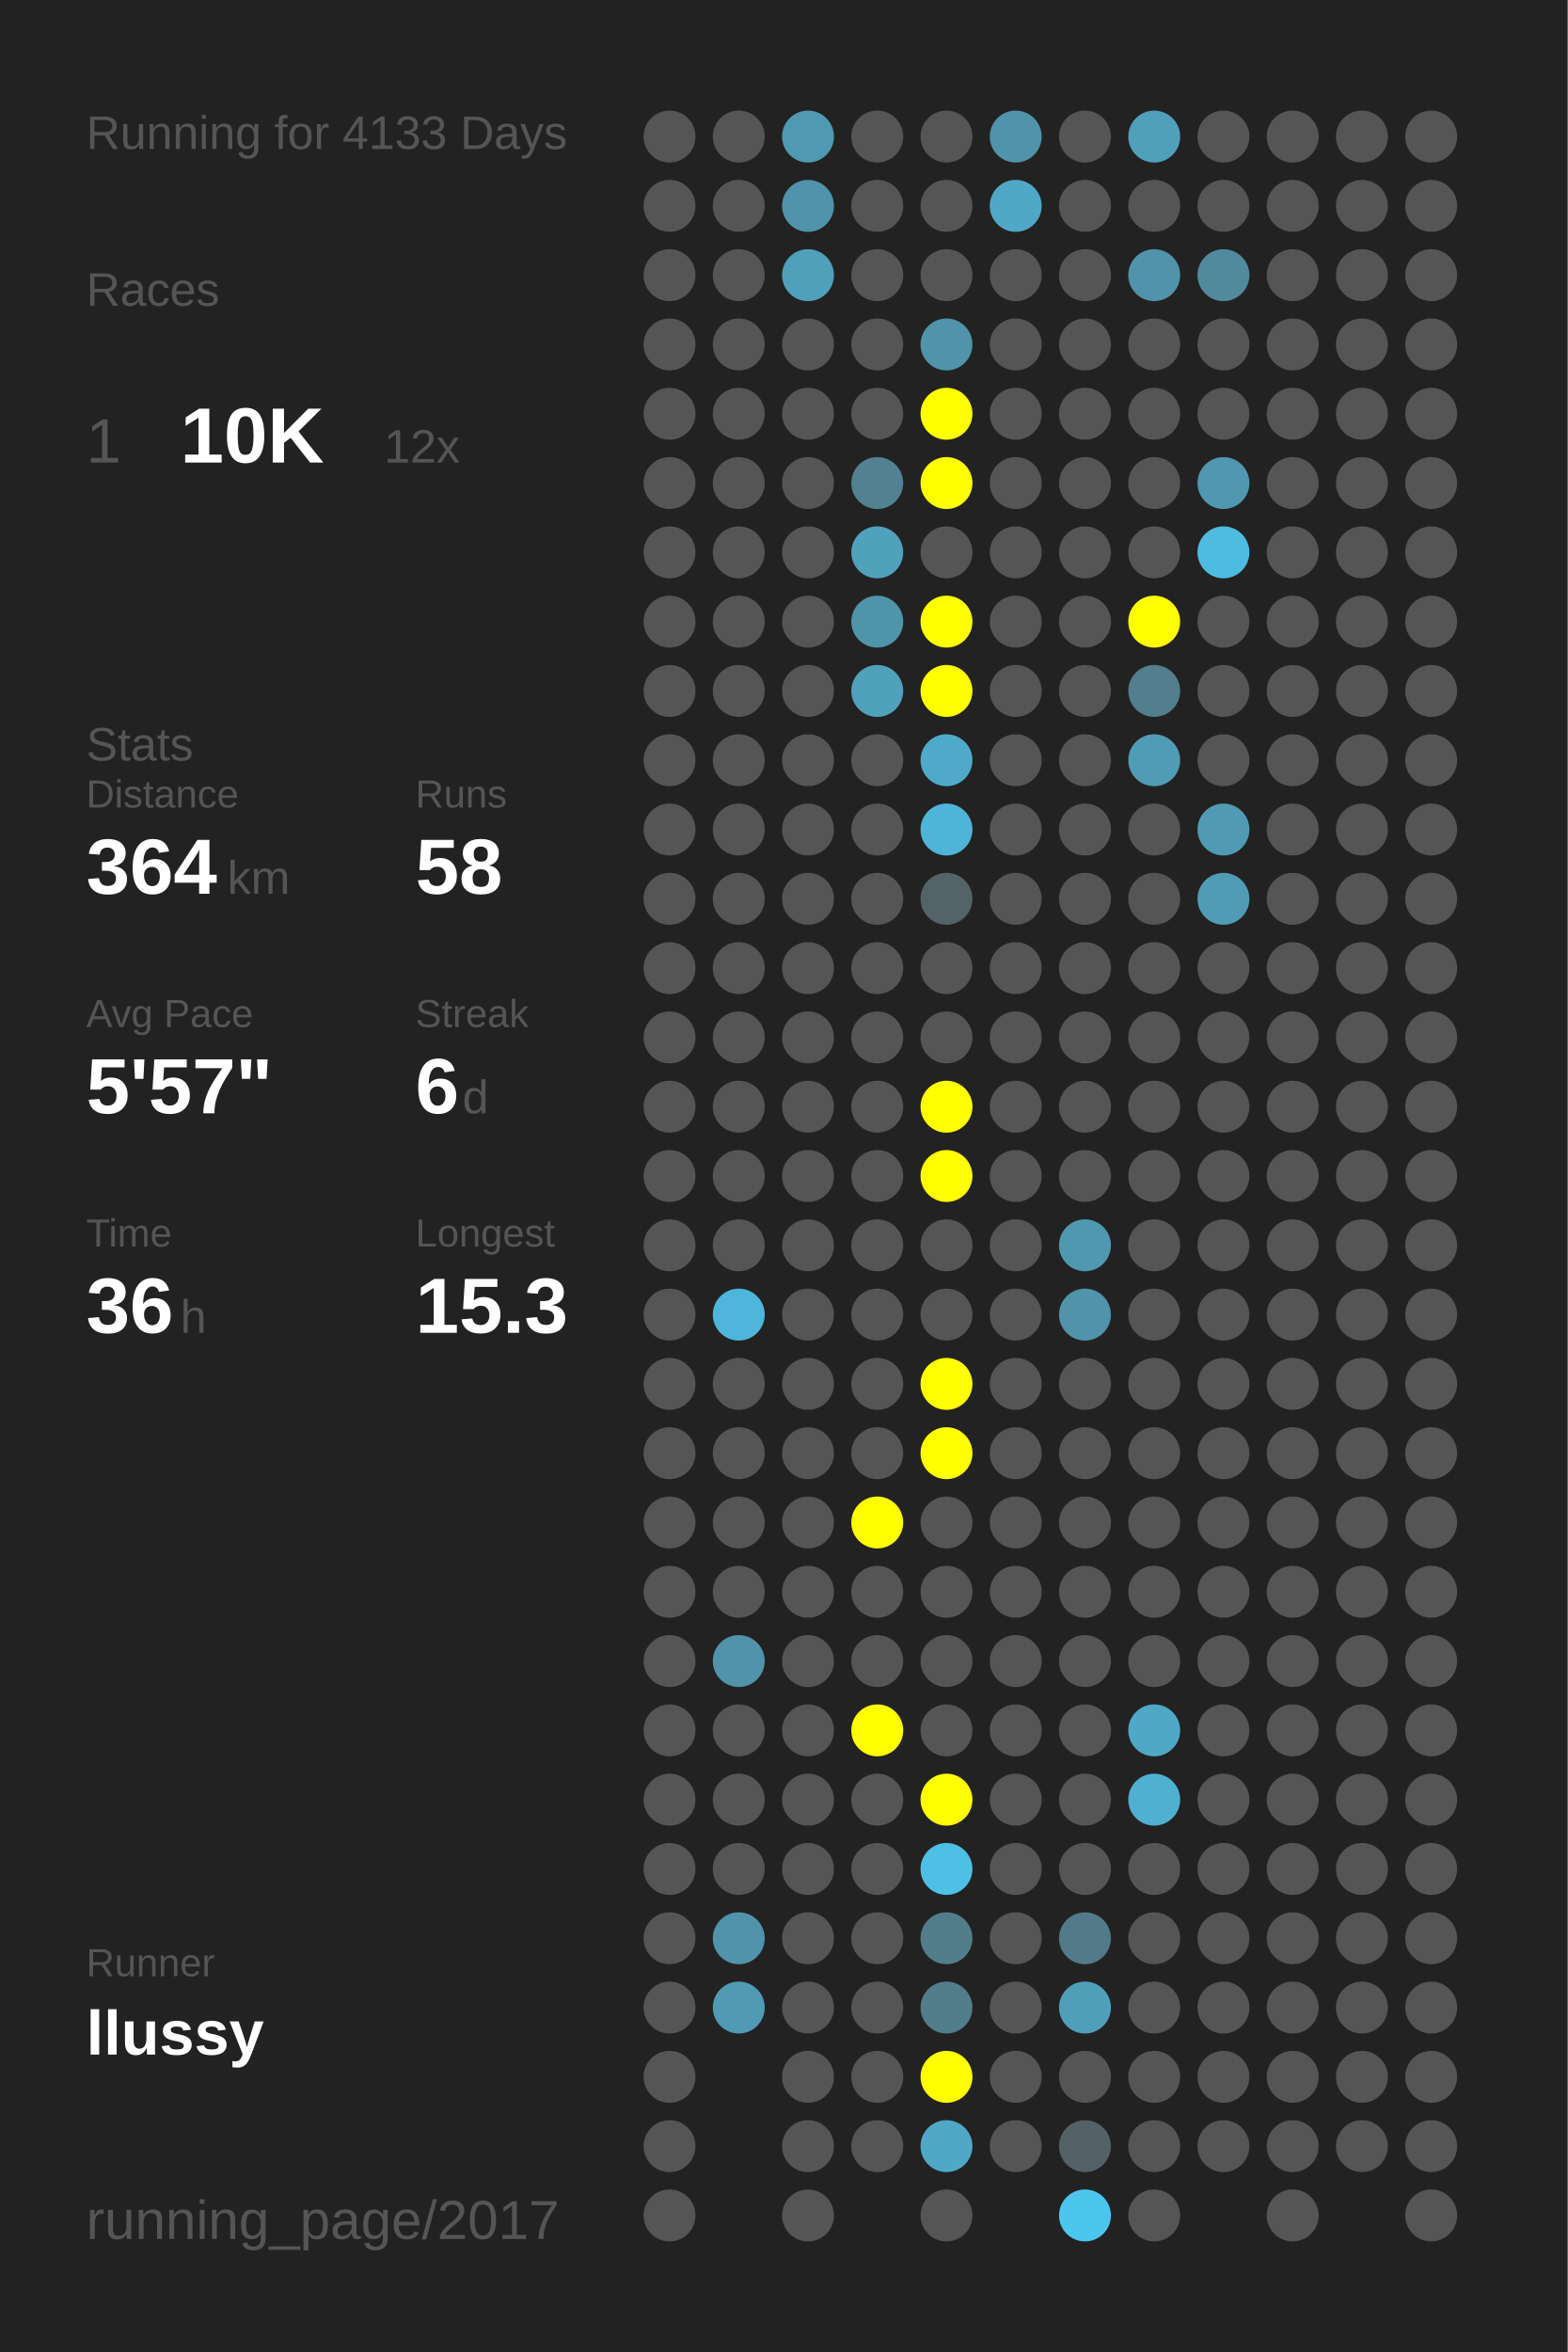
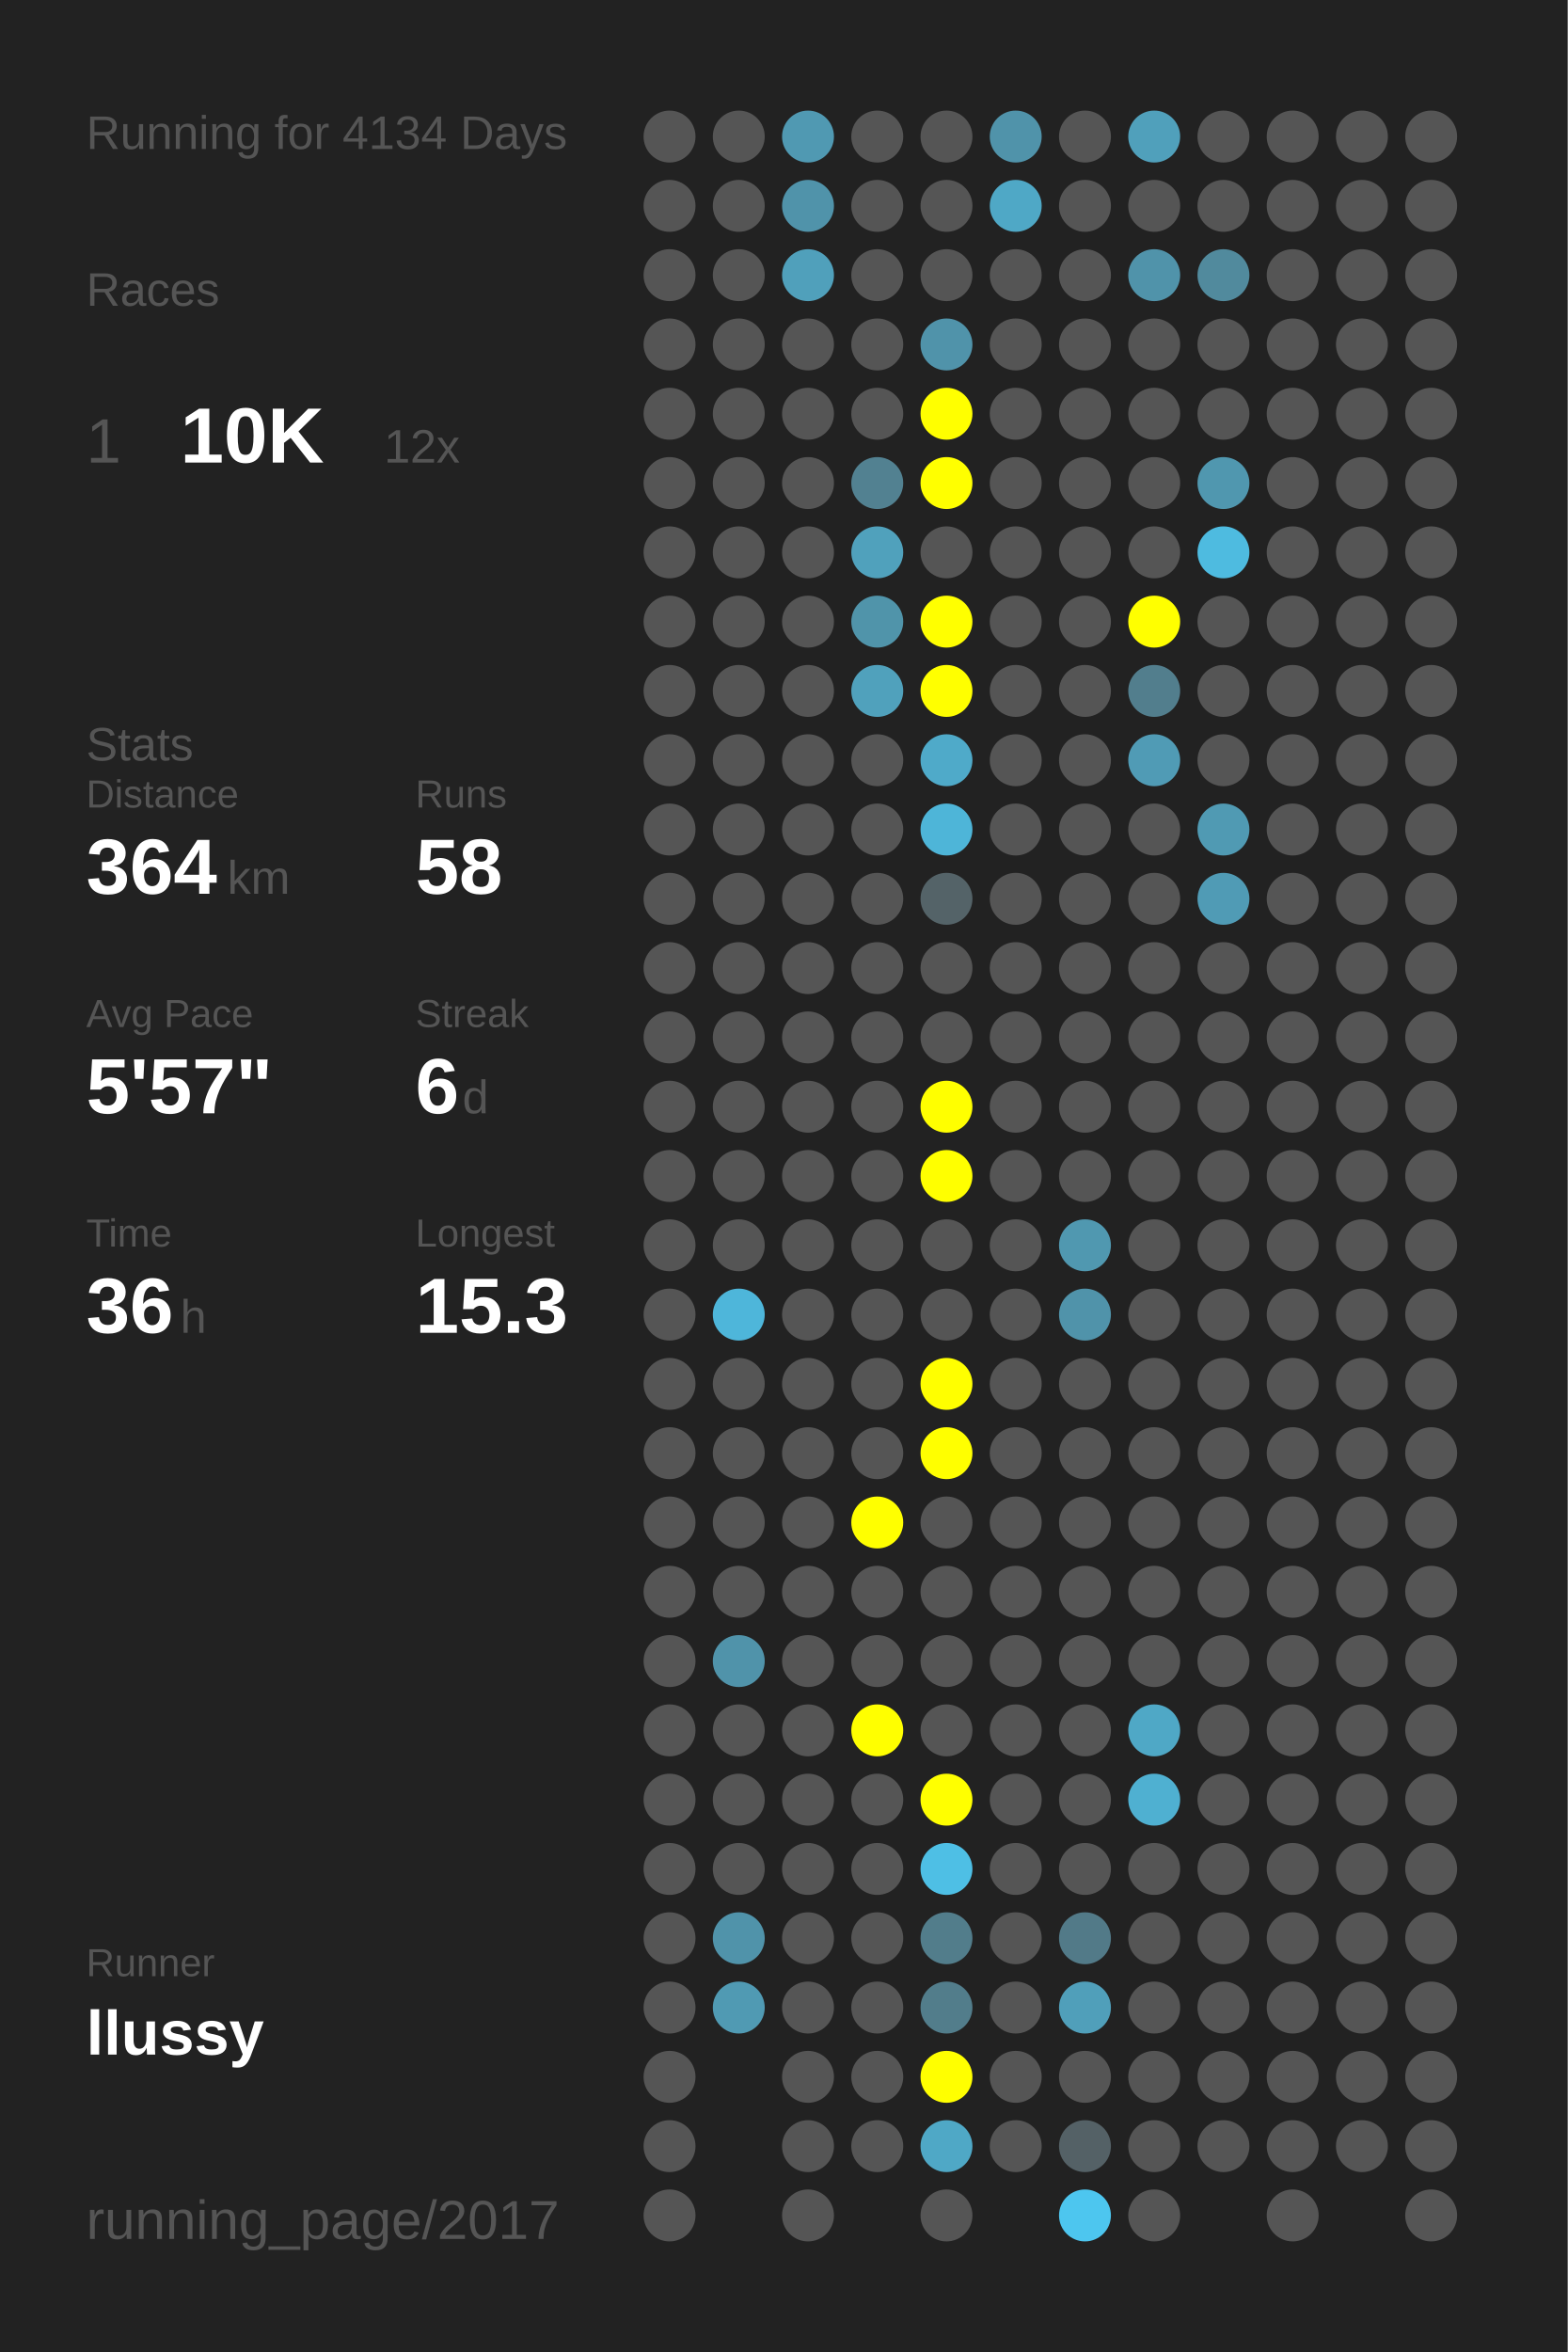
<svg xmlns="http://www.w3.org/2000/svg" baseProfile="full" height="300mm" version="1.1" viewBox="0,0,200,300" width="200mm">
  <defs />
  <rect fill="#222222" height="300" width="200" x="0" y="0" />
-   <text fill="#555555" style="font-size:6px; font-family:Arial;" x="11" y="19">Running for 4133 Days</text>
+   <text fill="#555555" style="font-size:6px; font-family:Arial;" x="11" y="19">Running for 4134 Days</text>
  <text fill="#555555" style="font-size:6px; font-family:Arial;" x="11" y="39">Races</text>
  <text fill="#555555" style="font-size:8px; font-family:Arial;" x="11" y="59">1</text>
  <text fill="#FFFFFF" style="font-size:10px; font-family:Arial; font-weight:bold;" x="23" y="59">10K</text>
  <text fill="#555555" style="font-size:6px; font-family:Arial;" x="49" y="59">12x</text>
  <text fill="#555555" style="font-size:6px; font-family:Arial;" x="11" y="97">Stats</text>
  <text fill="#555555" style="font-size:5px; font-family:Arial;" x="11" y="103">Distance</text>
  <text fill="#FFFFFF" style="font-size:10px; font-family:Arial; font-weight:bold;" x="11" y="114">364</text>
  <text fill="#555555" style="font-size:6px; font-family:Arial;" x="29" y="114">km</text>
  <text fill="#555555" style="font-size:5px; font-family:Arial;" x="53" y="103">Runs</text>
  <text fill="#FFFFFF" style="font-size:10px; font-family:Arial; font-weight:bold;" x="53" y="114">58</text>
  <text fill="#555555" style="font-size:5px; font-family:Arial;" x="11" y="131">Avg Pace</text>
  <text fill="#FFFFFF" style="font-size:10px; font-family:Arial; font-weight:bold;" x="11" y="142">5'57"</text>
  <text fill="#555555" style="font-size:5px; font-family:Arial;" x="53" y="131">Streak</text>
  <text fill="#FFFFFF" style="font-size:10px; font-family:Arial; font-weight:bold;" x="53" y="142">6</text>
  <text fill="#555555" style="font-size:6px; font-family:Arial;" x="59" y="142">d</text>
  <text fill="#555555" style="font-size:5px; font-family:Arial;" x="11" y="159">Time</text>
  <text fill="#FFFFFF" style="font-size:10px; font-family:Arial; font-weight:bold;" x="11" y="170">36</text>
  <text fill="#555555" style="font-size:6px; font-family:Arial;" x="23" y="170">h</text>
  <text fill="#555555" style="font-size:5px; font-family:Arial;" x="53" y="159">Longest</text>
  <text fill="#FFFFFF" style="font-size:10px; font-family:Arial; font-weight:bold;" x="53" y="170">15.3</text>
  <text fill="#555555" style="font-size:5px; font-family:Arial;" x="11" y="252.065">Runner</text>
  <text fill="#FFFFFF" style="font-size:8px; font-family:Arial; font-weight:bold;" x="11" y="262.065">llussy</text>
  <text fill="#555555" style="font-size:7px; font-family:Arial;" x="11" y="285.581">running_page/2017</text>
  <circle cx="85.417" cy="17.419" fill="#555555" r="3.312" />
  <circle cx="85.417" cy="26.258" fill="#555555" r="3.312" />
  <circle cx="85.417" cy="35.097" fill="#555555" r="3.312" />
  <circle cx="85.417" cy="43.935" fill="#555555" r="3.312" />
  <circle cx="85.417" cy="52.774" fill="#555555" r="3.312" />
  <circle cx="85.417" cy="61.613" fill="#555555" r="3.312" />
  <circle cx="85.417" cy="70.452" fill="#555555" r="3.312" />
  <circle cx="85.417" cy="79.29" fill="#555555" r="3.312" />
  <circle cx="85.417" cy="88.129" fill="#555555" r="3.312" />
  <circle cx="85.417" cy="96.968" fill="#555555" r="3.312" />
  <circle cx="85.417" cy="105.806" fill="#555555" r="3.312" />
  <circle cx="85.417" cy="114.645" fill="#555555" r="3.312" />
  <circle cx="85.417" cy="123.484" fill="#555555" r="3.312" />
  <circle cx="85.417" cy="132.323" fill="#555555" r="3.312" />
  <circle cx="85.417" cy="141.161" fill="#555555" r="3.312" />
  <circle cx="85.417" cy="150" fill="#555555" r="3.312" />
  <circle cx="85.417" cy="158.839" fill="#555555" r="3.312" />
  <circle cx="85.417" cy="167.677" fill="#555555" r="3.312" />
  <circle cx="85.417" cy="176.516" fill="#555555" r="3.312" />
  <circle cx="85.417" cy="185.355" fill="#555555" r="3.312" />
  <circle cx="85.417" cy="194.194" fill="#555555" r="3.312" />
  <circle cx="85.417" cy="203.032" fill="#555555" r="3.312" />
  <circle cx="85.417" cy="211.871" fill="#555555" r="3.312" />
  <circle cx="85.417" cy="220.71" fill="#555555" r="3.312" />
  <circle cx="85.417" cy="229.548" fill="#555555" r="3.312" />
  <circle cx="85.417" cy="238.387" fill="#555555" r="3.312" />
  <circle cx="85.417" cy="247.226" fill="#555555" r="3.312" />
  <circle cx="85.417" cy="256.065" fill="#555555" r="3.312" />
  <circle cx="85.417" cy="264.903" fill="#555555" r="3.312" />
  <circle cx="85.417" cy="273.742" fill="#555555" r="3.312" />
  <circle cx="85.417" cy="282.581" fill="#555555" r="3.312" />
  <circle cx="94.25" cy="17.419" fill="#555555" r="3.312" />
  <circle cx="94.25" cy="26.258" fill="#555555" r="3.312" />
  <circle cx="94.25" cy="35.097" fill="#555555" r="3.312" />
  <circle cx="94.25" cy="43.935" fill="#555555" r="3.312" />
  <circle cx="94.25" cy="52.774" fill="#555555" r="3.312" />
  <circle cx="94.25" cy="61.613" fill="#555555" r="3.312" />
  <circle cx="94.25" cy="70.452" fill="#555555" r="3.312" />
  <circle cx="94.25" cy="79.29" fill="#555555" r="3.312" />
  <circle cx="94.25" cy="88.129" fill="#555555" r="3.312" />
  <circle cx="94.25" cy="96.968" fill="#555555" r="3.312" />
  <circle cx="94.25" cy="105.806" fill="#555555" r="3.312" />
  <circle cx="94.25" cy="114.645" fill="#555555" r="3.312" />
  <circle cx="94.25" cy="123.484" fill="#555555" r="3.312" />
  <circle cx="94.25" cy="132.323" fill="#555555" r="3.312" />
  <circle cx="94.25" cy="141.161" fill="#555555" r="3.312" />
  <circle cx="94.25" cy="150" fill="#555555" r="3.312" />
  <circle cx="94.25" cy="158.839" fill="#555555" r="3.312" />
  <circle cx="94.25" cy="167.677" fill="#4eb6da" r="3.312" />
  <circle cx="94.25" cy="176.516" fill="#555555" r="3.312" />
  <circle cx="94.25" cy="185.355" fill="#555555" r="3.312" />
  <circle cx="94.25" cy="194.194" fill="#555555" r="3.312" />
  <circle cx="94.25" cy="203.032" fill="#555555" r="3.312" />
  <circle cx="94.25" cy="211.871" fill="#5093aa" r="3.312" />
  <circle cx="94.25" cy="220.71" fill="#555555" r="3.312" />
  <circle cx="94.25" cy="229.548" fill="#555555" r="3.312" />
  <circle cx="94.25" cy="238.387" fill="#555555" r="3.312" />
  <circle cx="94.25" cy="247.226" fill="#5093aa" r="3.312" />
  <circle cx="94.25" cy="256.065" fill="#509ab3" r="3.312" />
  <circle cx="103.083" cy="17.419" fill="#5099b2" r="3.312" />
  <circle cx="103.083" cy="26.258" fill="#5093aa" r="3.312" />
  <circle cx="103.083" cy="35.097" fill="#50a0bb" r="3.312" />
  <circle cx="103.083" cy="43.935" fill="#555555" r="3.312" />
  <circle cx="103.083" cy="52.774" fill="#555555" r="3.312" />
  <circle cx="103.083" cy="61.613" fill="#555555" r="3.312" />
  <circle cx="103.083" cy="70.452" fill="#555555" r="3.312" />
  <circle cx="103.083" cy="79.29" fill="#555555" r="3.312" />
  <circle cx="103.083" cy="88.129" fill="#555555" r="3.312" />
  <circle cx="103.083" cy="96.968" fill="#555555" r="3.312" />
  <circle cx="103.083" cy="105.806" fill="#555555" r="3.312" />
  <circle cx="103.083" cy="114.645" fill="#555555" r="3.312" />
  <circle cx="103.083" cy="123.484" fill="#555555" r="3.312" />
  <circle cx="103.083" cy="132.323" fill="#555555" r="3.312" />
  <circle cx="103.083" cy="141.161" fill="#555555" r="3.312" />
  <circle cx="103.083" cy="150" fill="#555555" r="3.312" />
  <circle cx="103.083" cy="158.839" fill="#555555" r="3.312" />
  <circle cx="103.083" cy="167.677" fill="#555555" r="3.312" />
  <circle cx="103.083" cy="176.516" fill="#555555" r="3.312" />
  <circle cx="103.083" cy="185.355" fill="#555555" r="3.312" />
  <circle cx="103.083" cy="194.194" fill="#555555" r="3.312" />
  <circle cx="103.083" cy="203.032" fill="#555555" r="3.312" />
  <circle cx="103.083" cy="211.871" fill="#555555" r="3.312" />
  <circle cx="103.083" cy="220.71" fill="#555555" r="3.312" />
  <circle cx="103.083" cy="229.548" fill="#555555" r="3.312" />
  <circle cx="103.083" cy="238.387" fill="#555555" r="3.312" />
  <circle cx="103.083" cy="247.226" fill="#555555" r="3.312" />
  <circle cx="103.083" cy="256.065" fill="#555555" r="3.312" />
  <circle cx="103.083" cy="264.903" fill="#555555" r="3.312" />
  <circle cx="103.083" cy="273.742" fill="#555555" r="3.312" />
  <circle cx="103.083" cy="282.581" fill="#555555" r="3.312" />
  <circle cx="111.917" cy="17.419" fill="#555555" r="3.312" />
  <circle cx="111.917" cy="26.258" fill="#555555" r="3.312" />
  <circle cx="111.917" cy="35.097" fill="#555555" r="3.312" />
  <circle cx="111.917" cy="43.935" fill="#555555" r="3.312" />
  <circle cx="111.917" cy="52.774" fill="#555555" r="3.312" />
  <circle cx="111.917" cy="61.613" fill="#528191" r="3.312" />
  <circle cx="111.917" cy="70.452" fill="#50a1bc" r="3.312" />
  <circle cx="111.917" cy="79.29" fill="#5094aa" r="3.312" />
  <circle cx="111.917" cy="88.129" fill="#50a1bc" r="3.312" />
  <circle cx="111.917" cy="96.968" fill="#555555" r="3.312" />
  <circle cx="111.917" cy="105.806" fill="#555555" r="3.312" />
  <circle cx="111.917" cy="114.645" fill="#555555" r="3.312" />
  <circle cx="111.917" cy="123.484" fill="#555555" r="3.312" />
  <circle cx="111.917" cy="132.323" fill="#555555" r="3.312" />
  <circle cx="111.917" cy="141.161" fill="#555555" r="3.312" />
  <circle cx="111.917" cy="150" fill="#555555" r="3.312" />
  <circle cx="111.917" cy="158.839" fill="#555555" r="3.312" />
  <circle cx="111.917" cy="167.677" fill="#555555" r="3.312" />
  <circle cx="111.917" cy="176.516" fill="#555555" r="3.312" />
  <circle cx="111.917" cy="185.355" fill="#555555" r="3.312" />
  <circle cx="111.917" cy="194.194" fill="#FFFF00" r="3.312" />
  <circle cx="111.917" cy="203.032" fill="#555555" r="3.312" />
  <circle cx="111.917" cy="211.871" fill="#555555" r="3.312" />
  <circle cx="111.917" cy="220.71" fill="#FFFF00" r="3.312" />
  <circle cx="111.917" cy="229.548" fill="#555555" r="3.312" />
  <circle cx="111.917" cy="238.387" fill="#555555" r="3.312" />
  <circle cx="111.917" cy="247.226" fill="#555555" r="3.312" />
  <circle cx="111.917" cy="256.065" fill="#555555" r="3.312" />
  <circle cx="111.917" cy="264.903" fill="#555555" r="3.312" />
  <circle cx="111.917" cy="273.742" fill="#555555" r="3.312" />
  <circle cx="120.75" cy="17.419" fill="#555555" r="3.312" />
  <circle cx="120.75" cy="26.258" fill="#555555" r="3.312" />
  <circle cx="120.75" cy="35.097" fill="#555555" r="3.312" />
  <circle cx="120.75" cy="43.935" fill="#5093aa" r="3.312" />
  <circle cx="120.75" cy="52.774" fill="#FFFF00" r="3.312" />
  <circle cx="120.75" cy="61.613" fill="#FFFF00" r="3.312" />
  <circle cx="120.75" cy="70.452" fill="#555555" r="3.312" />
  <circle cx="120.75" cy="79.29" fill="#FFFF00" r="3.312" />
  <circle cx="120.75" cy="88.129" fill="#FFFF00" r="3.312" />
  <circle cx="120.75" cy="96.968" fill="#4faac9" r="3.312" />
  <circle cx="120.75" cy="105.806" fill="#4eb5d8" r="3.312" />
  <circle cx="120.75" cy="114.645" fill="#546368" r="3.312" />
  <circle cx="120.75" cy="123.484" fill="#555555" r="3.312" />
  <circle cx="120.75" cy="132.323" fill="#555555" r="3.312" />
  <circle cx="120.75" cy="141.161" fill="#FFFF00" r="3.312" />
  <circle cx="120.75" cy="150" fill="#FFFF00" r="3.312" />
  <circle cx="120.75" cy="158.839" fill="#555555" r="3.312" />
  <circle cx="120.75" cy="167.677" fill="#555555" r="3.312" />
  <circle cx="120.75" cy="176.516" fill="#FFFF00" r="3.312" />
  <circle cx="120.75" cy="185.355" fill="#FFFF00" r="3.312" />
  <circle cx="120.75" cy="194.194" fill="#555555" r="3.312" />
  <circle cx="120.75" cy="203.032" fill="#555555" r="3.312" />
  <circle cx="120.75" cy="211.871" fill="#555555" r="3.312" />
  <circle cx="120.75" cy="220.71" fill="#555555" r="3.312" />
  <circle cx="120.75" cy="229.548" fill="#FFFF00" r="3.312" />
  <circle cx="120.75" cy="238.387" fill="#4ebfe5" r="3.312" />
  <circle cx="120.75" cy="247.226" fill="#527d8b" r="3.312" />
  <circle cx="120.75" cy="256.065" fill="#527d8b" r="3.312" />
  <circle cx="120.75" cy="264.903" fill="#FFFF00" r="3.312" />
  <circle cx="120.75" cy="273.742" fill="#4fa8c6" r="3.312" />
  <circle cx="120.75" cy="282.581" fill="#555555" r="3.312" />
  <circle cx="129.583" cy="17.419" fill="#5093aa" r="3.312" />
  <circle cx="129.583" cy="26.258" fill="#4fa8c6" r="3.312" />
  <circle cx="129.583" cy="35.097" fill="#555555" r="3.312" />
  <circle cx="129.583" cy="43.935" fill="#555555" r="3.312" />
  <circle cx="129.583" cy="52.774" fill="#555555" r="3.312" />
  <circle cx="129.583" cy="61.613" fill="#555555" r="3.312" />
  <circle cx="129.583" cy="70.452" fill="#555555" r="3.312" />
  <circle cx="129.583" cy="79.29" fill="#555555" r="3.312" />
  <circle cx="129.583" cy="88.129" fill="#555555" r="3.312" />
  <circle cx="129.583" cy="96.968" fill="#555555" r="3.312" />
  <circle cx="129.583" cy="105.806" fill="#555555" r="3.312" />
  <circle cx="129.583" cy="114.645" fill="#555555" r="3.312" />
  <circle cx="129.583" cy="123.484" fill="#555555" r="3.312" />
  <circle cx="129.583" cy="132.323" fill="#555555" r="3.312" />
  <circle cx="129.583" cy="141.161" fill="#555555" r="3.312" />
  <circle cx="129.583" cy="150" fill="#555555" r="3.312" />
  <circle cx="129.583" cy="158.839" fill="#555555" r="3.312" />
  <circle cx="129.583" cy="167.677" fill="#555555" r="3.312" />
  <circle cx="129.583" cy="176.516" fill="#555555" r="3.312" />
  <circle cx="129.583" cy="185.355" fill="#555555" r="3.312" />
  <circle cx="129.583" cy="194.194" fill="#555555" r="3.312" />
  <circle cx="129.583" cy="203.032" fill="#555555" r="3.312" />
  <circle cx="129.583" cy="211.871" fill="#555555" r="3.312" />
  <circle cx="129.583" cy="220.71" fill="#555555" r="3.312" />
  <circle cx="129.583" cy="229.548" fill="#555555" r="3.312" />
  <circle cx="129.583" cy="238.387" fill="#555555" r="3.312" />
  <circle cx="129.583" cy="247.226" fill="#555555" r="3.312" />
  <circle cx="129.583" cy="256.065" fill="#555555" r="3.312" />
  <circle cx="129.583" cy="264.903" fill="#555555" r="3.312" />
  <circle cx="129.583" cy="273.742" fill="#555555" r="3.312" />
  <circle cx="138.417" cy="17.419" fill="#555555" r="3.312" />
  <circle cx="138.417" cy="26.258" fill="#555555" r="3.312" />
  <circle cx="138.417" cy="35.097" fill="#555555" r="3.312" />
  <circle cx="138.417" cy="43.935" fill="#555555" r="3.312" />
  <circle cx="138.417" cy="52.774" fill="#555555" r="3.312" />
  <circle cx="138.417" cy="61.613" fill="#555555" r="3.312" />
  <circle cx="138.417" cy="70.452" fill="#555555" r="3.312" />
  <circle cx="138.417" cy="79.29" fill="#555555" r="3.312" />
  <circle cx="138.417" cy="88.129" fill="#555555" r="3.312" />
  <circle cx="138.417" cy="96.968" fill="#555555" r="3.312" />
  <circle cx="138.417" cy="105.806" fill="#555555" r="3.312" />
  <circle cx="138.417" cy="114.645" fill="#555555" r="3.312" />
  <circle cx="138.417" cy="123.484" fill="#555555" r="3.312" />
  <circle cx="138.417" cy="132.323" fill="#555555" r="3.312" />
  <circle cx="138.417" cy="141.161" fill="#555555" r="3.312" />
  <circle cx="138.417" cy="150" fill="#555555" r="3.312" />
  <circle cx="138.417" cy="158.839" fill="#5098b0" r="3.312" />
  <circle cx="138.417" cy="167.677" fill="#5093aa" r="3.312" />
  <circle cx="138.417" cy="176.516" fill="#555555" r="3.312" />
  <circle cx="138.417" cy="185.355" fill="#555555" r="3.312" />
  <circle cx="138.417" cy="194.194" fill="#555555" r="3.312" />
  <circle cx="138.417" cy="203.032" fill="#555555" r="3.312" />
  <circle cx="138.417" cy="211.871" fill="#555555" r="3.312" />
  <circle cx="138.417" cy="220.71" fill="#555555" r="3.312" />
  <circle cx="138.417" cy="229.548" fill="#555555" r="3.312" />
  <circle cx="138.417" cy="238.387" fill="#555555" r="3.312" />
  <circle cx="138.417" cy="247.226" fill="#527a88" r="3.312" />
  <circle cx="138.417" cy="256.065" fill="#509fba" r="3.312" />
  <circle cx="138.417" cy="264.903" fill="#555555" r="3.312" />
  <circle cx="138.417" cy="273.742" fill="#546166" r="3.312" />
  <circle cx="138.417" cy="282.581" fill="#4dc6ef" r="3.312" />
  <circle cx="147.25" cy="17.419" fill="#50a0bb" r="3.312" />
  <circle cx="147.25" cy="26.258" fill="#555555" r="3.312" />
  <circle cx="147.25" cy="35.097" fill="#5093aa" r="3.312" />
  <circle cx="147.25" cy="43.935" fill="#555555" r="3.312" />
  <circle cx="147.25" cy="52.774" fill="#555555" r="3.312" />
  <circle cx="147.25" cy="61.613" fill="#555555" r="3.312" />
  <circle cx="147.25" cy="70.452" fill="#555555" r="3.312" />
  <circle cx="147.25" cy="79.29" fill="#FFFF00" r="3.312" />
  <circle cx="147.25" cy="88.129" fill="#527e8d" r="3.312" />
  <circle cx="147.25" cy="96.968" fill="#509bb5" r="3.312" />
  <circle cx="147.25" cy="105.806" fill="#555555" r="3.312" />
  <circle cx="147.25" cy="114.645" fill="#555555" r="3.312" />
  <circle cx="147.25" cy="123.484" fill="#555555" r="3.312" />
  <circle cx="147.25" cy="132.323" fill="#555555" r="3.312" />
  <circle cx="147.25" cy="141.161" fill="#555555" r="3.312" />
  <circle cx="147.25" cy="150" fill="#555555" r="3.312" />
  <circle cx="147.25" cy="158.839" fill="#555555" r="3.312" />
  <circle cx="147.25" cy="167.677" fill="#555555" r="3.312" />
  <circle cx="147.25" cy="176.516" fill="#555555" r="3.312" />
  <circle cx="147.25" cy="185.355" fill="#555555" r="3.312" />
  <circle cx="147.25" cy="194.194" fill="#555555" r="3.312" />
  <circle cx="147.25" cy="203.032" fill="#555555" r="3.312" />
  <circle cx="147.25" cy="211.871" fill="#555555" r="3.312" />
  <circle cx="147.25" cy="220.71" fill="#4fa8c6" r="3.312" />
  <circle cx="147.25" cy="229.548" fill="#4fb0d1" r="3.312" />
  <circle cx="147.25" cy="238.387" fill="#555555" r="3.312" />
  <circle cx="147.25" cy="247.226" fill="#555555" r="3.312" />
  <circle cx="147.25" cy="256.065" fill="#555555" r="3.312" />
  <circle cx="147.25" cy="264.903" fill="#555555" r="3.312" />
  <circle cx="147.25" cy="273.742" fill="#555555" r="3.312" />
  <circle cx="147.25" cy="282.581" fill="#555555" r="3.312" />
  <circle cx="156.083" cy="17.419" fill="#555555" r="3.312" />
  <circle cx="156.083" cy="26.258" fill="#555555" r="3.312" />
  <circle cx="156.083" cy="35.097" fill="#518a9d" r="3.312" />
  <circle cx="156.083" cy="43.935" fill="#555555" r="3.312" />
  <circle cx="156.083" cy="52.774" fill="#555555" r="3.312" />
  <circle cx="156.083" cy="61.613" fill="#5097af" r="3.312" />
  <circle cx="156.083" cy="70.452" fill="#4ebbe0" r="3.312" />
  <circle cx="156.083" cy="79.29" fill="#555555" r="3.312" />
  <circle cx="156.083" cy="88.129" fill="#555555" r="3.312" />
  <circle cx="156.083" cy="96.968" fill="#555555" r="3.312" />
  <circle cx="156.083" cy="105.806" fill="#509ab3" r="3.312" />
  <circle cx="156.083" cy="114.645" fill="#509bb5" r="3.312" />
  <circle cx="156.083" cy="123.484" fill="#555555" r="3.312" />
  <circle cx="156.083" cy="132.323" fill="#555555" r="3.312" />
  <circle cx="156.083" cy="141.161" fill="#555555" r="3.312" />
  <circle cx="156.083" cy="150" fill="#555555" r="3.312" />
  <circle cx="156.083" cy="158.839" fill="#555555" r="3.312" />
  <circle cx="156.083" cy="167.677" fill="#555555" r="3.312" />
  <circle cx="156.083" cy="176.516" fill="#555555" r="3.312" />
  <circle cx="156.083" cy="185.355" fill="#555555" r="3.312" />
  <circle cx="156.083" cy="194.194" fill="#555555" r="3.312" />
  <circle cx="156.083" cy="203.032" fill="#555555" r="3.312" />
  <circle cx="156.083" cy="211.871" fill="#555555" r="3.312" />
  <circle cx="156.083" cy="220.71" fill="#555555" r="3.312" />
  <circle cx="156.083" cy="229.548" fill="#555555" r="3.312" />
  <circle cx="156.083" cy="238.387" fill="#555555" r="3.312" />
  <circle cx="156.083" cy="247.226" fill="#555555" r="3.312" />
  <circle cx="156.083" cy="256.065" fill="#555555" r="3.312" />
  <circle cx="156.083" cy="264.903" fill="#555555" r="3.312" />
  <circle cx="156.083" cy="273.742" fill="#555555" r="3.312" />
  <circle cx="164.917" cy="17.419" fill="#555555" r="3.312" />
  <circle cx="164.917" cy="26.258" fill="#555555" r="3.312" />
  <circle cx="164.917" cy="35.097" fill="#555555" r="3.312" />
  <circle cx="164.917" cy="43.935" fill="#555555" r="3.312" />
  <circle cx="164.917" cy="52.774" fill="#555555" r="3.312" />
  <circle cx="164.917" cy="61.613" fill="#555555" r="3.312" />
  <circle cx="164.917" cy="70.452" fill="#555555" r="3.312" />
  <circle cx="164.917" cy="79.29" fill="#555555" r="3.312" />
  <circle cx="164.917" cy="88.129" fill="#555555" r="3.312" />
  <circle cx="164.917" cy="96.968" fill="#555555" r="3.312" />
  <circle cx="164.917" cy="105.806" fill="#555555" r="3.312" />
  <circle cx="164.917" cy="114.645" fill="#555555" r="3.312" />
  <circle cx="164.917" cy="123.484" fill="#555555" r="3.312" />
  <circle cx="164.917" cy="132.323" fill="#555555" r="3.312" />
  <circle cx="164.917" cy="141.161" fill="#555555" r="3.312" />
  <circle cx="164.917" cy="150" fill="#555555" r="3.312" />
  <circle cx="164.917" cy="158.839" fill="#555555" r="3.312" />
  <circle cx="164.917" cy="167.677" fill="#555555" r="3.312" />
  <circle cx="164.917" cy="176.516" fill="#555555" r="3.312" />
  <circle cx="164.917" cy="185.355" fill="#555555" r="3.312" />
  <circle cx="164.917" cy="194.194" fill="#555555" r="3.312" />
  <circle cx="164.917" cy="203.032" fill="#555555" r="3.312" />
  <circle cx="164.917" cy="211.871" fill="#555555" r="3.312" />
  <circle cx="164.917" cy="220.71" fill="#555555" r="3.312" />
  <circle cx="164.917" cy="229.548" fill="#555555" r="3.312" />
  <circle cx="164.917" cy="238.387" fill="#555555" r="3.312" />
  <circle cx="164.917" cy="247.226" fill="#555555" r="3.312" />
  <circle cx="164.917" cy="256.065" fill="#555555" r="3.312" />
  <circle cx="164.917" cy="264.903" fill="#555555" r="3.312" />
  <circle cx="164.917" cy="273.742" fill="#555555" r="3.312" />
  <circle cx="164.917" cy="282.581" fill="#555555" r="3.312" />
  <circle cx="173.75" cy="17.419" fill="#555555" r="3.312" />
  <circle cx="173.75" cy="26.258" fill="#555555" r="3.312" />
  <circle cx="173.75" cy="35.097" fill="#555555" r="3.312" />
  <circle cx="173.75" cy="43.935" fill="#555555" r="3.312" />
  <circle cx="173.75" cy="52.774" fill="#555555" r="3.312" />
  <circle cx="173.75" cy="61.613" fill="#555555" r="3.312" />
  <circle cx="173.75" cy="70.452" fill="#555555" r="3.312" />
  <circle cx="173.75" cy="79.29" fill="#555555" r="3.312" />
  <circle cx="173.75" cy="88.129" fill="#555555" r="3.312" />
  <circle cx="173.75" cy="96.968" fill="#555555" r="3.312" />
  <circle cx="173.75" cy="105.806" fill="#555555" r="3.312" />
  <circle cx="173.75" cy="114.645" fill="#555555" r="3.312" />
  <circle cx="173.75" cy="123.484" fill="#555555" r="3.312" />
  <circle cx="173.75" cy="132.323" fill="#555555" r="3.312" />
  <circle cx="173.75" cy="141.161" fill="#555555" r="3.312" />
  <circle cx="173.75" cy="150" fill="#555555" r="3.312" />
  <circle cx="173.75" cy="158.839" fill="#555555" r="3.312" />
  <circle cx="173.75" cy="167.677" fill="#555555" r="3.312" />
  <circle cx="173.75" cy="176.516" fill="#555555" r="3.312" />
  <circle cx="173.75" cy="185.355" fill="#555555" r="3.312" />
  <circle cx="173.75" cy="194.194" fill="#555555" r="3.312" />
  <circle cx="173.75" cy="203.032" fill="#555555" r="3.312" />
  <circle cx="173.75" cy="211.871" fill="#555555" r="3.312" />
  <circle cx="173.75" cy="220.71" fill="#555555" r="3.312" />
  <circle cx="173.75" cy="229.548" fill="#555555" r="3.312" />
  <circle cx="173.75" cy="238.387" fill="#555555" r="3.312" />
  <circle cx="173.75" cy="247.226" fill="#555555" r="3.312" />
  <circle cx="173.75" cy="256.065" fill="#555555" r="3.312" />
  <circle cx="173.75" cy="264.903" fill="#555555" r="3.312" />
  <circle cx="173.75" cy="273.742" fill="#555555" r="3.312" />
  <circle cx="182.583" cy="17.419" fill="#555555" r="3.312" />
  <circle cx="182.583" cy="26.258" fill="#555555" r="3.312" />
  <circle cx="182.583" cy="35.097" fill="#555555" r="3.312" />
  <circle cx="182.583" cy="43.935" fill="#555555" r="3.312" />
  <circle cx="182.583" cy="52.774" fill="#555555" r="3.312" />
  <circle cx="182.583" cy="61.613" fill="#555555" r="3.312" />
  <circle cx="182.583" cy="70.452" fill="#555555" r="3.312" />
  <circle cx="182.583" cy="79.29" fill="#555555" r="3.312" />
  <circle cx="182.583" cy="88.129" fill="#555555" r="3.312" />
  <circle cx="182.583" cy="96.968" fill="#555555" r="3.312" />
  <circle cx="182.583" cy="105.806" fill="#555555" r="3.312" />
  <circle cx="182.583" cy="114.645" fill="#555555" r="3.312" />
  <circle cx="182.583" cy="123.484" fill="#555555" r="3.312" />
  <circle cx="182.583" cy="132.323" fill="#555555" r="3.312" />
  <circle cx="182.583" cy="141.161" fill="#555555" r="3.312" />
  <circle cx="182.583" cy="150" fill="#555555" r="3.312" />
  <circle cx="182.583" cy="158.839" fill="#555555" r="3.312" />
  <circle cx="182.583" cy="167.677" fill="#555555" r="3.312" />
  <circle cx="182.583" cy="176.516" fill="#555555" r="3.312" />
  <circle cx="182.583" cy="185.355" fill="#555555" r="3.312" />
  <circle cx="182.583" cy="194.194" fill="#555555" r="3.312" />
  <circle cx="182.583" cy="203.032" fill="#555555" r="3.312" />
  <circle cx="182.583" cy="211.871" fill="#555555" r="3.312" />
  <circle cx="182.583" cy="220.71" fill="#555555" r="3.312" />
  <circle cx="182.583" cy="229.548" fill="#555555" r="3.312" />
  <circle cx="182.583" cy="238.387" fill="#555555" r="3.312" />
  <circle cx="182.583" cy="247.226" fill="#555555" r="3.312" />
  <circle cx="182.583" cy="256.065" fill="#555555" r="3.312" />
  <circle cx="182.583" cy="264.903" fill="#555555" r="3.312" />
  <circle cx="182.583" cy="273.742" fill="#555555" r="3.312" />
  <circle cx="182.583" cy="282.581" fill="#555555" r="3.312" />
</svg>
